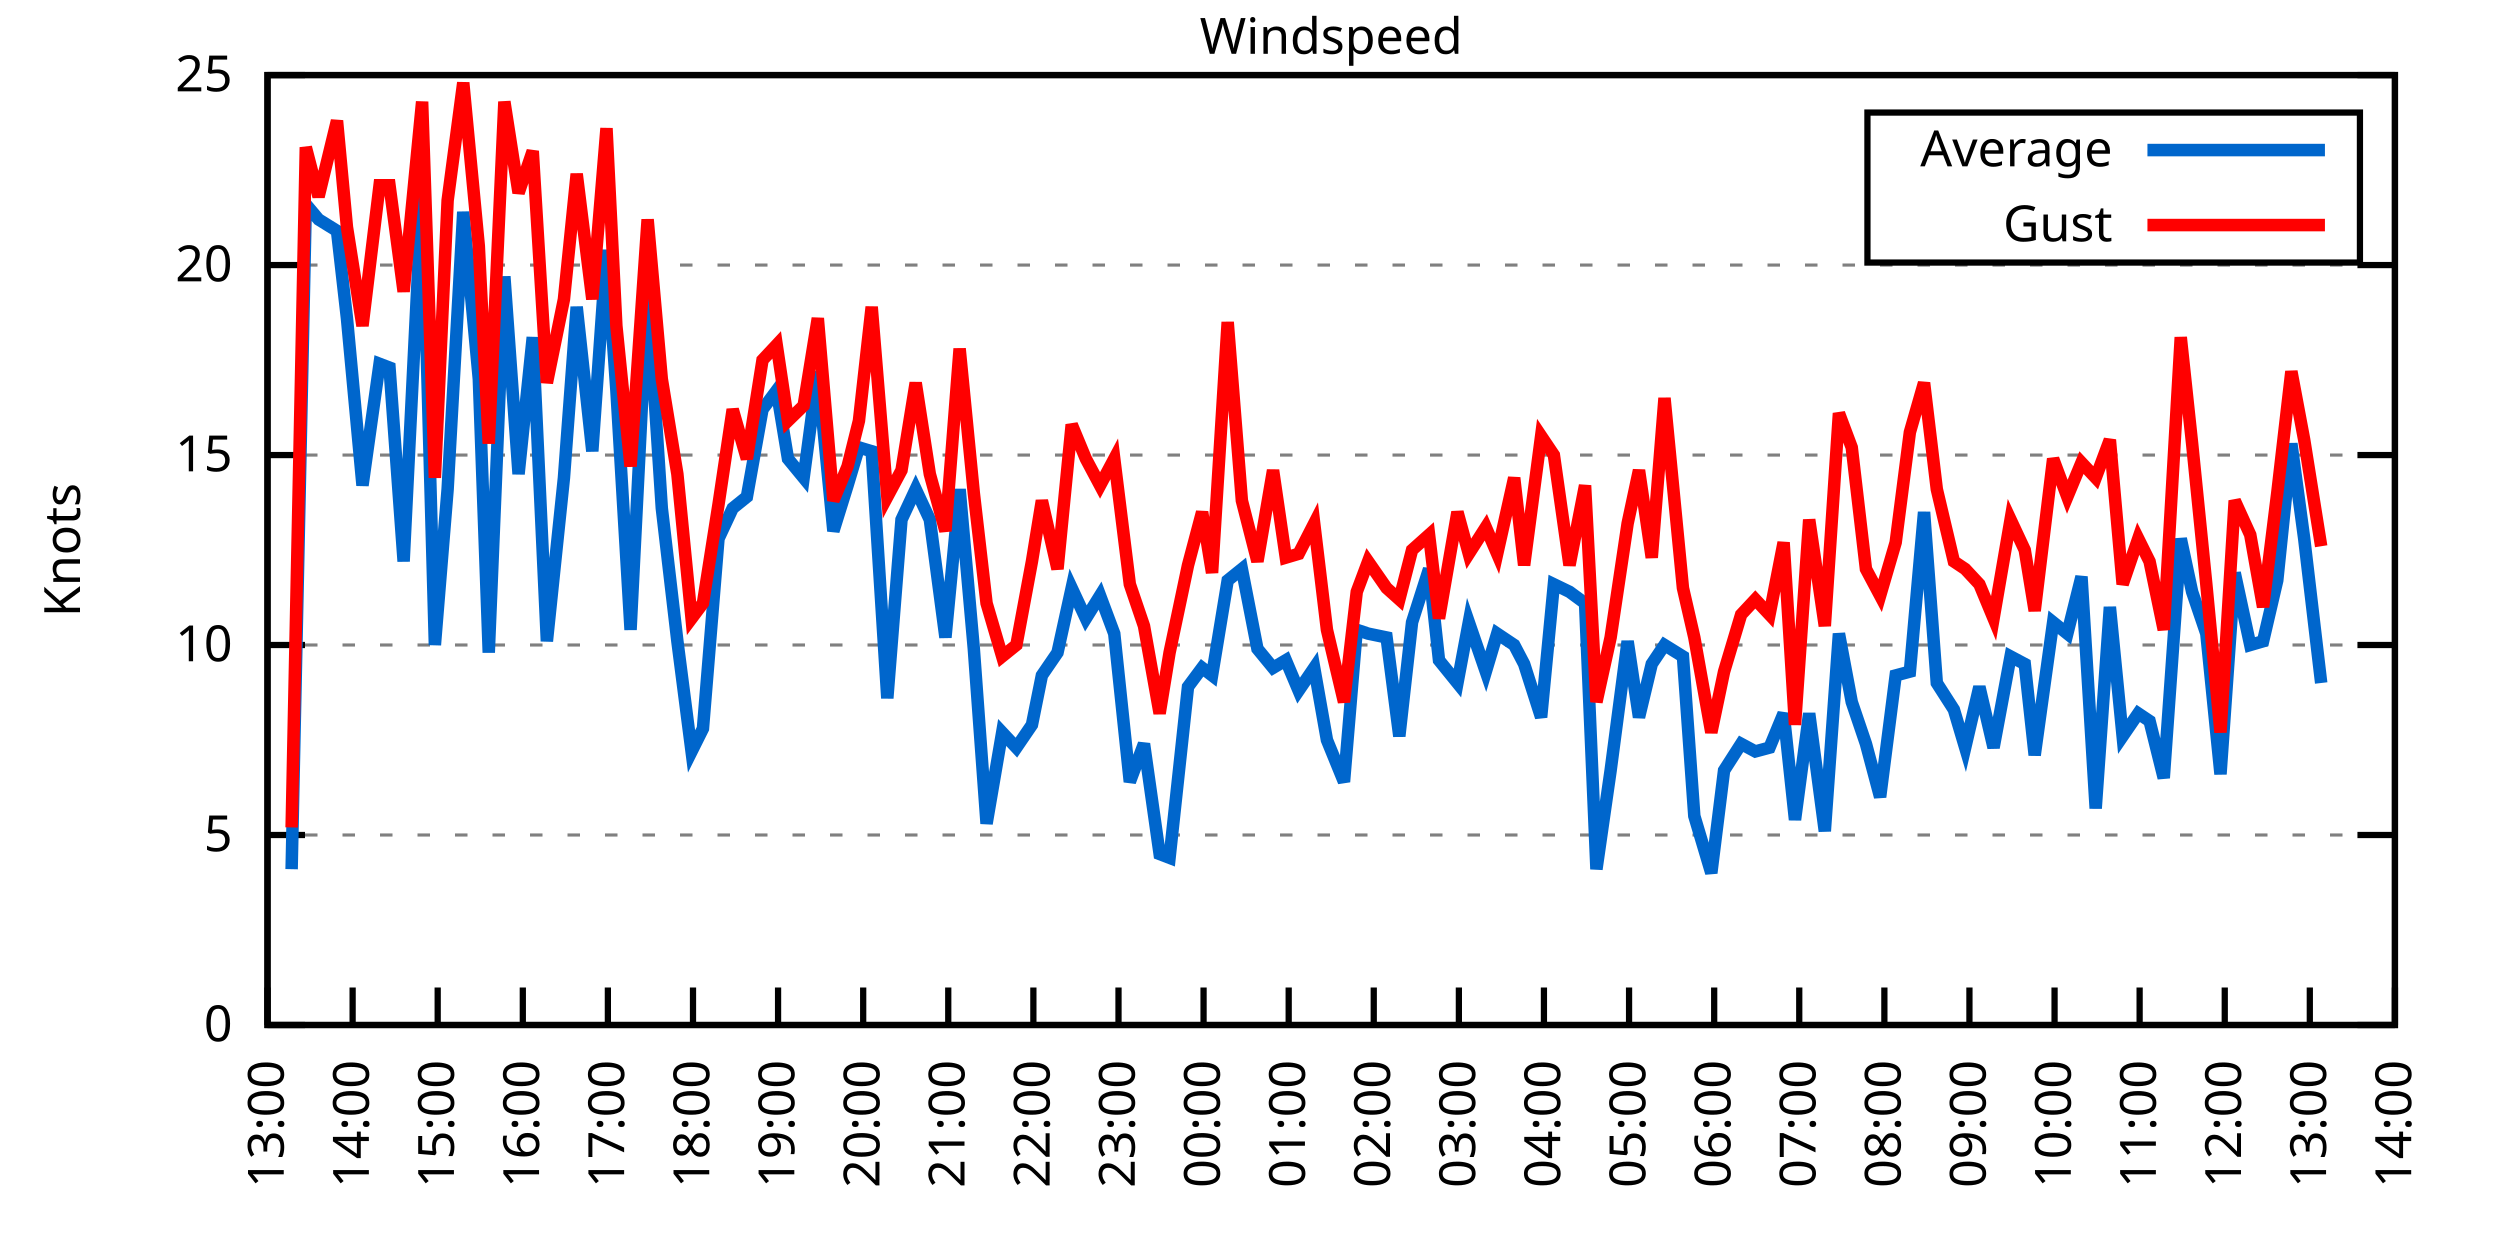
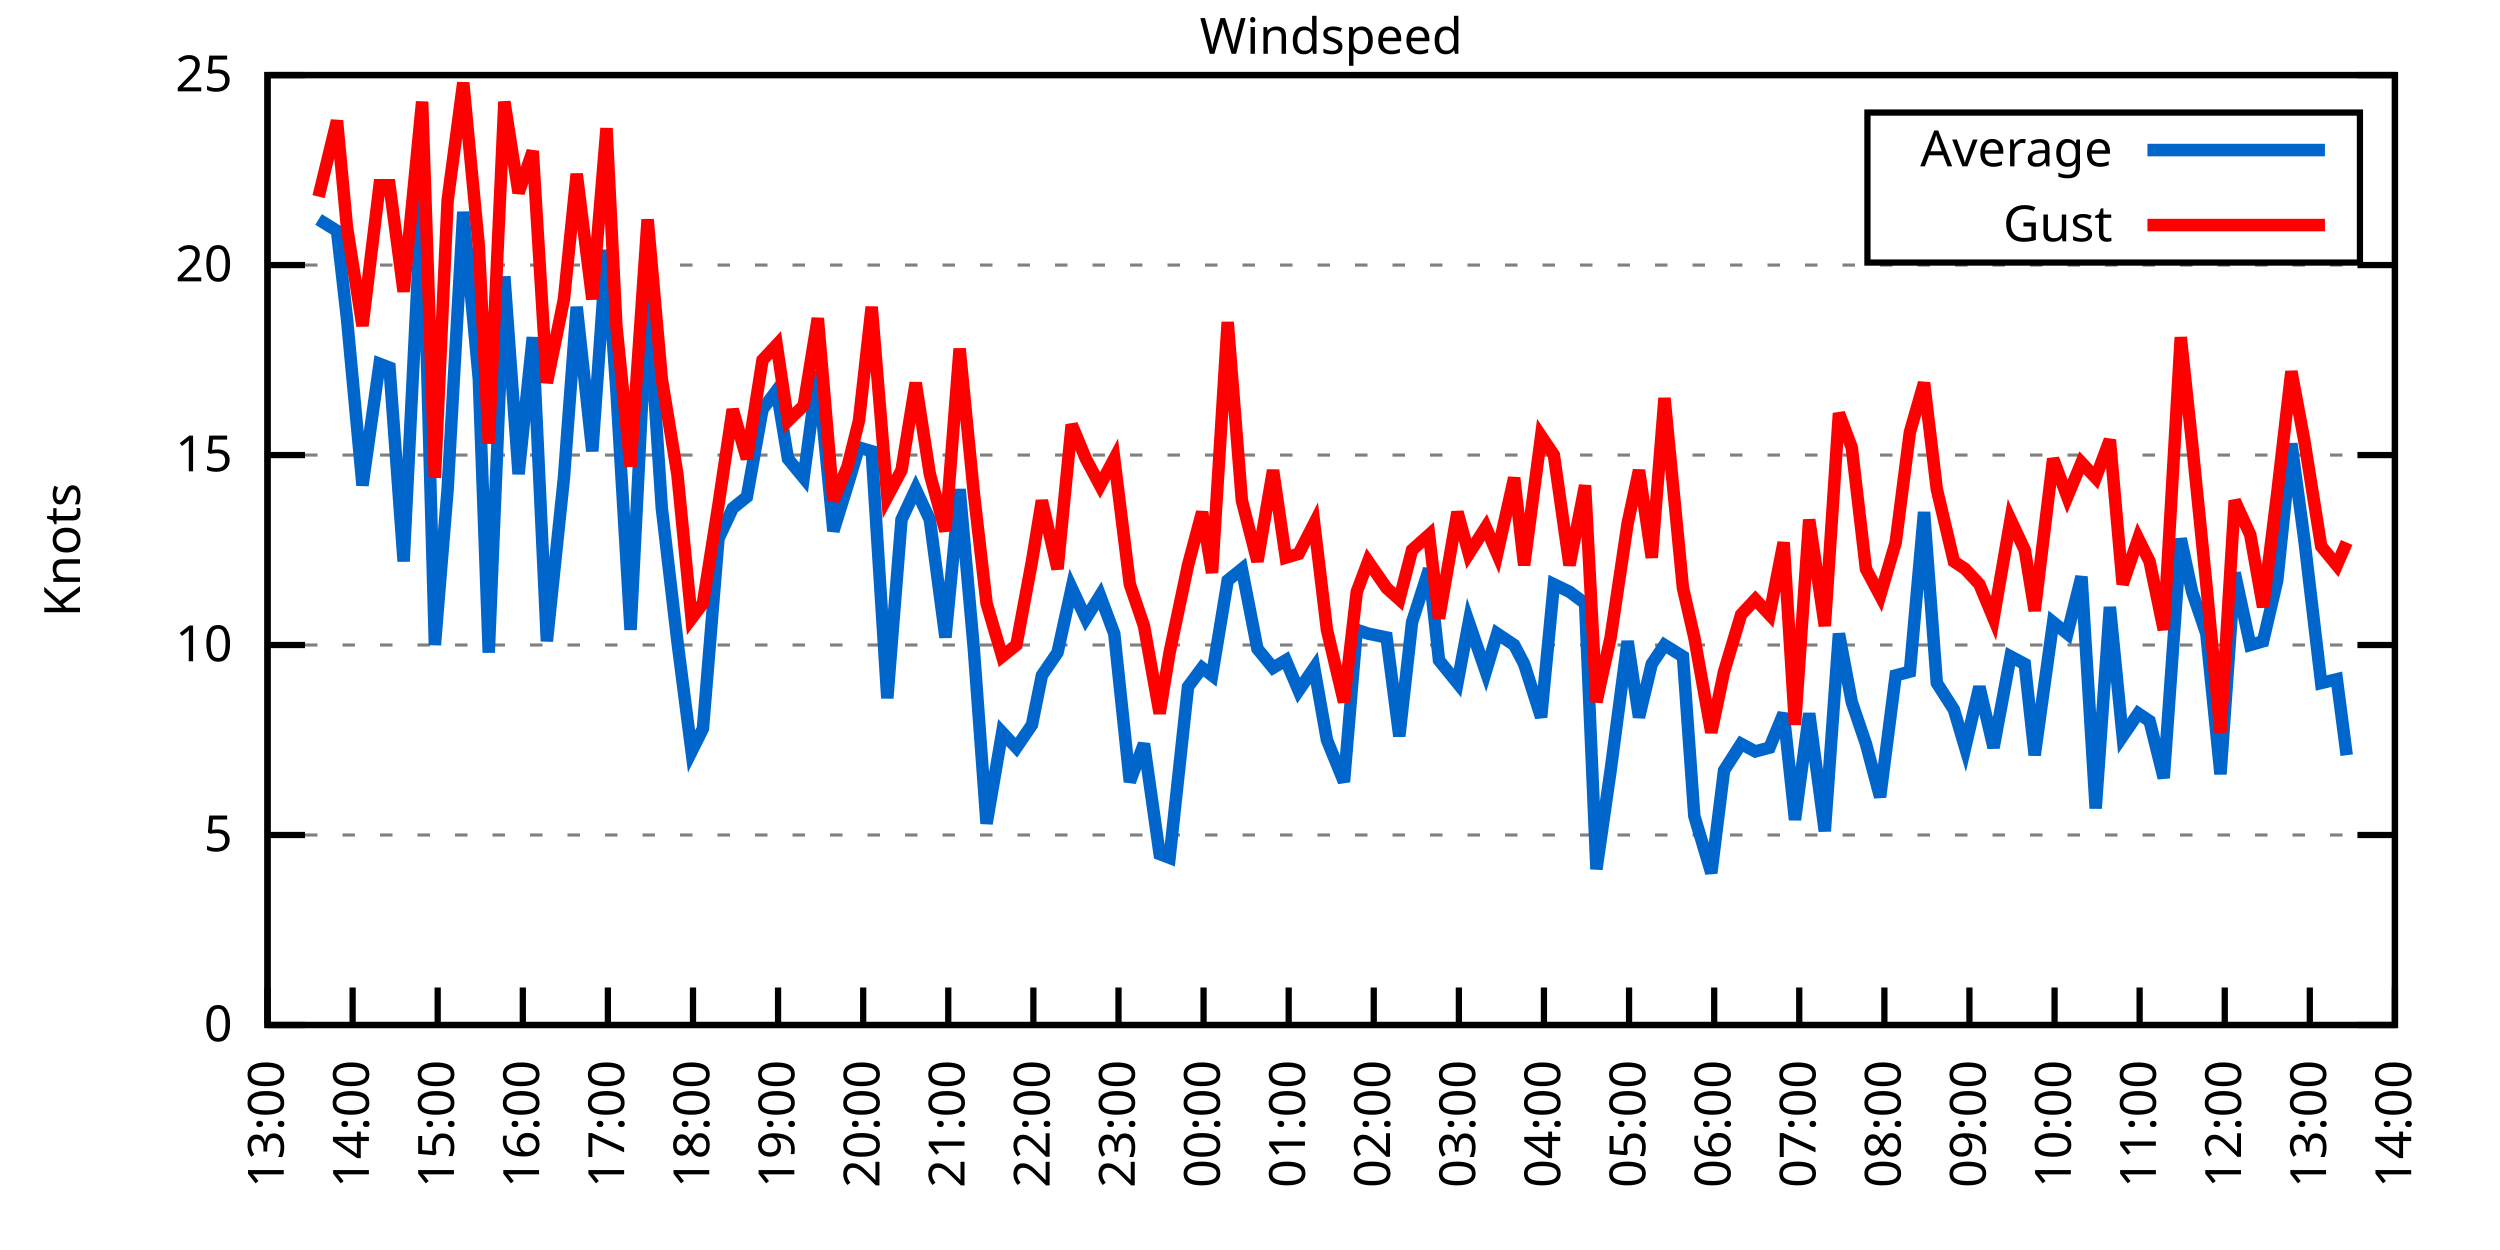
<svg xmlns="http://www.w3.org/2000/svg" xmlns:xlink="http://www.w3.org/1999/xlink" width="400" height="200" viewBox="0 0 400 200">
  <g id="gnuplot_canvas">
    <rect x="0" y="0" width="400" height="200" fill="none" />
    <defs>
      <circle id="gpDot" r="0.5" stroke-width="0.5" stroke="currentColor" />
      <path id="gpPt0" stroke-width="0.333" stroke="currentColor" d="M-1,0 h2 M0,-1 v2" />
      <path id="gpPt1" stroke-width="0.333" stroke="currentColor" d="M-1,-1 L1,1 M1,-1 L-1,1" />
      <path id="gpPt2" stroke-width="0.333" stroke="currentColor" d="M-1,0 L1,0 M0,-1 L0,1 M-1,-1 L1,1 M-1,1 L1,-1" />
      <rect id="gpPt3" stroke-width="0.333" stroke="currentColor" x="-1" y="-1" width="2" height="2" />
      <rect id="gpPt4" stroke-width="0.333" stroke="currentColor" fill="currentColor" x="-1" y="-1" width="2" height="2" />
      <circle id="gpPt5" stroke-width="0.333" stroke="currentColor" cx="0" cy="0" r="1" />
      <use xlink:href="#gpPt5" id="gpPt6" fill="currentColor" stroke="none" />
      <path id="gpPt7" stroke-width="0.333" stroke="currentColor" d="M0,-1.33 L-1.33,0.67 L1.33,0.67 z" />
      <use xlink:href="#gpPt7" id="gpPt8" fill="currentColor" stroke="none" />
      <use xlink:href="#gpPt7" id="gpPt9" stroke="currentColor" transform="rotate(180)" />
      <use xlink:href="#gpPt9" id="gpPt10" fill="currentColor" stroke="none" />
      <use xlink:href="#gpPt3" id="gpPt11" stroke="currentColor" transform="rotate(45)" />
      <use xlink:href="#gpPt11" id="gpPt12" fill="currentColor" stroke="none" />
      <path id="gpPt13" stroke-width="0.333" stroke="currentColor" d="M0,1.330 L1.265,0.411 L0.782,-1.067 L-0.782,-1.076 L-1.265,0.411 z" />
      <use xlink:href="#gpPt13" id="gpPt14" fill="currentColor" stroke="none" />
      <filter id="textbox" filterUnits="objectBoundingBox" x="0" y="0" height="1" width="1">
        <feFlood flood-color="white" flood-opacity="1" result="bgnd" />
        <feComposite in="SourceGraphic" in2="bgnd" operator="atop" />
      </filter>
      <filter id="greybox" filterUnits="objectBoundingBox" x="0" y="0" height="1" width="1">
        <feFlood flood-color="lightgrey" flood-opacity="1" result="grey" />
        <feComposite in="SourceGraphic" in2="grey" operator="atop" />
      </filter>
    </defs>
    <g fill="none" color="white" stroke="currentColor" stroke-width="1.00" stroke-linecap="butt" stroke-linejoin="miter">
</g>
    <g fill="none" color="black" stroke="currentColor" stroke-width="1.00" stroke-linecap="butt" stroke-linejoin="miter">
      <g stroke="none" shape-rendering="crispEdges">
        <polygon fill="rgb(255, 255, 255)" points="42.80,164.00 383.18,164.00 383.18,12.02 42.80,12.02 " />
      </g>
    </g>
    <g fill="none" color="black" stroke="currentColor" stroke-width="1.00" stroke-linecap="butt" stroke-linejoin="miter">
</g>
    <g fill="none" color="black" stroke="black" stroke-width="0.50" stroke-linecap="butt" stroke-linejoin="miter">
</g>
    <g fill="none" color="gray" stroke="currentColor" stroke-width="0.50" stroke-linecap="butt" stroke-linejoin="miter">
      <path stroke="gray" stroke-dasharray="2,4" class="gridline" d="M42.80,164.00 L383.19,164.00  " />
    </g>
    <g fill="none" color="gray" stroke="gray" stroke-width="1.00" stroke-linecap="butt" stroke-linejoin="miter">
</g>
    <g fill="none" color="black" stroke="currentColor" stroke-width="1.00" stroke-linecap="butt" stroke-linejoin="miter">
      <path stroke="black" d="M42.80,164.00 L48.80,164.00 M383.19,164.00 L377.19,164.00  " />
      <g transform="translate(37.20,166.60)" stroke="none" fill="black" font-family="Sans" font-size="8.00" text-anchor="end">
        <text>
          <tspan font-family="Sans"> 0</tspan>
        </text>
      </g>
    </g>
    <g fill="none" color="black" stroke="currentColor" stroke-width="1.00" stroke-linecap="butt" stroke-linejoin="miter">
</g>
    <g fill="none" color="black" stroke="black" stroke-width="0.50" stroke-linecap="butt" stroke-linejoin="miter">
</g>
    <g fill="none" color="gray" stroke="currentColor" stroke-width="0.50" stroke-linecap="butt" stroke-linejoin="miter">
      <path stroke="gray" stroke-dasharray="2,4" class="gridline" d="M42.80,133.60 L383.19,133.60  " />
    </g>
    <g fill="none" color="gray" stroke="gray" stroke-width="1.00" stroke-linecap="butt" stroke-linejoin="miter">
</g>
    <g fill="none" color="black" stroke="currentColor" stroke-width="1.00" stroke-linecap="butt" stroke-linejoin="miter">
      <path stroke="black" d="M42.80,133.60 L48.80,133.60 M383.19,133.60 L377.19,133.60  " />
      <g transform="translate(37.20,136.20)" stroke="none" fill="black" font-family="Sans" font-size="8.00" text-anchor="end">
        <text>
          <tspan font-family="Sans"> 5</tspan>
        </text>
      </g>
    </g>
    <g fill="none" color="black" stroke="currentColor" stroke-width="1.00" stroke-linecap="butt" stroke-linejoin="miter">
</g>
    <g fill="none" color="black" stroke="black" stroke-width="0.50" stroke-linecap="butt" stroke-linejoin="miter">
</g>
    <g fill="none" color="gray" stroke="currentColor" stroke-width="0.50" stroke-linecap="butt" stroke-linejoin="miter">
      <path stroke="gray" stroke-dasharray="2,4" class="gridline" d="M42.80,103.20 L383.19,103.20  " />
    </g>
    <g fill="none" color="gray" stroke="gray" stroke-width="1.00" stroke-linecap="butt" stroke-linejoin="miter">
</g>
    <g fill="none" color="black" stroke="currentColor" stroke-width="1.00" stroke-linecap="butt" stroke-linejoin="miter">
      <path stroke="black" d="M42.80,103.20 L48.80,103.20 M383.19,103.20 L377.19,103.20  " />
      <g transform="translate(37.20,105.80)" stroke="none" fill="black" font-family="Sans" font-size="8.00" text-anchor="end">
        <text>
          <tspan font-family="Sans"> 10</tspan>
        </text>
      </g>
    </g>
    <g fill="none" color="black" stroke="currentColor" stroke-width="1.00" stroke-linecap="butt" stroke-linejoin="miter">
</g>
    <g fill="none" color="black" stroke="black" stroke-width="0.50" stroke-linecap="butt" stroke-linejoin="miter">
</g>
    <g fill="none" color="gray" stroke="currentColor" stroke-width="0.50" stroke-linecap="butt" stroke-linejoin="miter">
      <path stroke="gray" stroke-dasharray="2,4" class="gridline" d="M42.80,72.81 L383.19,72.81  " />
    </g>
    <g fill="none" color="gray" stroke="gray" stroke-width="1.00" stroke-linecap="butt" stroke-linejoin="miter">
</g>
    <g fill="none" color="black" stroke="currentColor" stroke-width="1.00" stroke-linecap="butt" stroke-linejoin="miter">
      <path stroke="black" d="M42.80,72.81 L48.80,72.81 M383.19,72.81 L377.19,72.81  " />
      <g transform="translate(37.20,75.41)" stroke="none" fill="black" font-family="Sans" font-size="8.00" text-anchor="end">
        <text>
          <tspan font-family="Sans"> 15</tspan>
        </text>
      </g>
    </g>
    <g fill="none" color="black" stroke="currentColor" stroke-width="1.00" stroke-linecap="butt" stroke-linejoin="miter">
</g>
    <g fill="none" color="black" stroke="black" stroke-width="0.50" stroke-linecap="butt" stroke-linejoin="miter">
</g>
    <g fill="none" color="gray" stroke="currentColor" stroke-width="0.50" stroke-linecap="butt" stroke-linejoin="miter">
      <path stroke="gray" stroke-dasharray="2,4" class="gridline" d="M42.80,42.41 L383.19,42.41  " />
    </g>
    <g fill="none" color="gray" stroke="gray" stroke-width="1.00" stroke-linecap="butt" stroke-linejoin="miter">
</g>
    <g fill="none" color="black" stroke="currentColor" stroke-width="1.00" stroke-linecap="butt" stroke-linejoin="miter">
      <path stroke="black" d="M42.80,42.41 L48.80,42.41 M383.19,42.41 L377.19,42.41  " />
      <g transform="translate(37.20,45.01)" stroke="none" fill="black" font-family="Sans" font-size="8.00" text-anchor="end">
        <text>
          <tspan font-family="Sans"> 20</tspan>
        </text>
      </g>
    </g>
    <g fill="none" color="black" stroke="currentColor" stroke-width="1.00" stroke-linecap="butt" stroke-linejoin="miter">
</g>
    <g fill="none" color="black" stroke="black" stroke-width="0.50" stroke-linecap="butt" stroke-linejoin="miter">
</g>
    <g fill="none" color="gray" stroke="currentColor" stroke-width="0.50" stroke-linecap="butt" stroke-linejoin="miter">
      <path stroke="gray" stroke-dasharray="2,4" class="gridline" d="M42.80,12.01 L383.19,12.01  " />
    </g>
    <g fill="none" color="gray" stroke="gray" stroke-width="1.00" stroke-linecap="butt" stroke-linejoin="miter">
</g>
    <g fill="none" color="black" stroke="currentColor" stroke-width="1.00" stroke-linecap="butt" stroke-linejoin="miter">
      <path stroke="black" d="M42.80,12.01 L48.80,12.01 M383.19,12.01 L377.19,12.01  " />
      <g transform="translate(37.20,14.61)" stroke="none" fill="black" font-family="Sans" font-size="8.00" text-anchor="end">
        <text>
          <tspan font-family="Sans"> 25</tspan>
        </text>
      </g>
    </g>
    <g fill="none" color="black" stroke="currentColor" stroke-width="1.00" stroke-linecap="butt" stroke-linejoin="miter">
      <path stroke="black" d="M42.80,164.00 L42.80,158.00  " />
      <g transform="translate(45.40,169.60) rotate(270.00)" stroke="none" fill="black" font-family="Sans" font-size="8.00" text-anchor="end">
        <text>
          <tspan font-family="Sans">13:00</tspan>
        </text>
      </g>
    </g>
    <g fill="none" color="black" stroke="currentColor" stroke-width="1.00" stroke-linecap="butt" stroke-linejoin="miter">
      <path stroke="black" d="M56.42,164.00 L56.42,158.00  " />
      <g transform="translate(59.02,169.60) rotate(270.00)" stroke="none" fill="black" font-family="Sans" font-size="8.00" text-anchor="end">
        <text>
          <tspan font-family="Sans">14:00</tspan>
        </text>
      </g>
    </g>
    <g fill="none" color="black" stroke="currentColor" stroke-width="1.00" stroke-linecap="butt" stroke-linejoin="miter">
      <path stroke="black" d="M70.03,164.00 L70.03,158.00  " />
      <g transform="translate(72.63,169.60) rotate(270.00)" stroke="none" fill="black" font-family="Sans" font-size="8.00" text-anchor="end">
        <text>
          <tspan font-family="Sans">15:00</tspan>
        </text>
      </g>
    </g>
    <g fill="none" color="black" stroke="currentColor" stroke-width="1.00" stroke-linecap="butt" stroke-linejoin="miter">
      <path stroke="black" d="M83.65,164.00 L83.65,158.00  " />
      <g transform="translate(86.25,169.60) rotate(270.00)" stroke="none" fill="black" font-family="Sans" font-size="8.00" text-anchor="end">
        <text>
          <tspan font-family="Sans">16:00</tspan>
        </text>
      </g>
    </g>
    <g fill="none" color="black" stroke="currentColor" stroke-width="1.00" stroke-linecap="butt" stroke-linejoin="miter">
      <path stroke="black" d="M97.26,164.00 L97.26,158.00  " />
      <g transform="translate(99.86,169.60) rotate(270.00)" stroke="none" fill="black" font-family="Sans" font-size="8.00" text-anchor="end">
        <text>
          <tspan font-family="Sans">17:00</tspan>
        </text>
      </g>
    </g>
    <g fill="none" color="black" stroke="currentColor" stroke-width="1.00" stroke-linecap="butt" stroke-linejoin="miter">
      <path stroke="black" d="M110.88,164.00 L110.88,158.00  " />
      <g transform="translate(113.48,169.60) rotate(270.00)" stroke="none" fill="black" font-family="Sans" font-size="8.00" text-anchor="end">
        <text>
          <tspan font-family="Sans">18:00</tspan>
        </text>
      </g>
    </g>
    <g fill="none" color="black" stroke="currentColor" stroke-width="1.00" stroke-linecap="butt" stroke-linejoin="miter">
      <path stroke="black" d="M124.49,164.00 L124.49,158.00  " />
      <g transform="translate(127.09,169.60) rotate(270.00)" stroke="none" fill="black" font-family="Sans" font-size="8.00" text-anchor="end">
        <text>
          <tspan font-family="Sans">19:00</tspan>
        </text>
      </g>
    </g>
    <g fill="none" color="black" stroke="currentColor" stroke-width="1.00" stroke-linecap="butt" stroke-linejoin="miter">
      <path stroke="black" d="M138.11,164.00 L138.11,158.00  " />
      <g transform="translate(140.71,169.60) rotate(270.00)" stroke="none" fill="black" font-family="Sans" font-size="8.00" text-anchor="end">
        <text>
          <tspan font-family="Sans">20:00</tspan>
        </text>
      </g>
    </g>
    <g fill="none" color="black" stroke="currentColor" stroke-width="1.00" stroke-linecap="butt" stroke-linejoin="miter">
      <path stroke="black" d="M151.72,164.00 L151.72,158.00  " />
      <g transform="translate(154.32,169.60) rotate(270.00)" stroke="none" fill="black" font-family="Sans" font-size="8.00" text-anchor="end">
        <text>
          <tspan font-family="Sans">21:00</tspan>
        </text>
      </g>
    </g>
    <g fill="none" color="black" stroke="currentColor" stroke-width="1.00" stroke-linecap="butt" stroke-linejoin="miter">
      <path stroke="black" d="M165.34,164.00 L165.34,158.00  " />
      <g transform="translate(167.94,169.60) rotate(270.00)" stroke="none" fill="black" font-family="Sans" font-size="8.00" text-anchor="end">
        <text>
          <tspan font-family="Sans">22:00</tspan>
        </text>
      </g>
    </g>
    <g fill="none" color="black" stroke="currentColor" stroke-width="1.00" stroke-linecap="butt" stroke-linejoin="miter">
      <path stroke="black" d="M178.96,164.00 L178.96,158.00  " />
      <g transform="translate(181.56,169.60) rotate(270.00)" stroke="none" fill="black" font-family="Sans" font-size="8.00" text-anchor="end">
        <text>
          <tspan font-family="Sans">23:00</tspan>
        </text>
      </g>
    </g>
    <g fill="none" color="black" stroke="currentColor" stroke-width="1.00" stroke-linecap="butt" stroke-linejoin="miter">
      <path stroke="black" d="M192.57,164.00 L192.57,158.00  " />
      <g transform="translate(195.17,169.60) rotate(270.00)" stroke="none" fill="black" font-family="Sans" font-size="8.00" text-anchor="end">
        <text>
          <tspan font-family="Sans">00:00</tspan>
        </text>
      </g>
    </g>
    <g fill="none" color="black" stroke="currentColor" stroke-width="1.00" stroke-linecap="butt" stroke-linejoin="miter">
      <path stroke="black" d="M206.19,164.00 L206.19,158.00  " />
      <g transform="translate(208.79,169.60) rotate(270.00)" stroke="none" fill="black" font-family="Sans" font-size="8.00" text-anchor="end">
        <text>
          <tspan font-family="Sans">01:00</tspan>
        </text>
      </g>
    </g>
    <g fill="none" color="black" stroke="currentColor" stroke-width="1.00" stroke-linecap="butt" stroke-linejoin="miter">
      <path stroke="black" d="M219.80,164.00 L219.80,158.00  " />
      <g transform="translate(222.40,169.60) rotate(270.00)" stroke="none" fill="black" font-family="Sans" font-size="8.00" text-anchor="end">
        <text>
          <tspan font-family="Sans">02:00</tspan>
        </text>
      </g>
    </g>
    <g fill="none" color="black" stroke="currentColor" stroke-width="1.00" stroke-linecap="butt" stroke-linejoin="miter">
      <path stroke="black" d="M233.42,164.00 L233.42,158.00  " />
      <g transform="translate(236.02,169.60) rotate(270.00)" stroke="none" fill="black" font-family="Sans" font-size="8.00" text-anchor="end">
        <text>
          <tspan font-family="Sans">03:00</tspan>
        </text>
      </g>
    </g>
    <g fill="none" color="black" stroke="currentColor" stroke-width="1.00" stroke-linecap="butt" stroke-linejoin="miter">
      <path stroke="black" d="M247.03,164.00 L247.03,158.00  " />
      <g transform="translate(249.63,169.60) rotate(270.00)" stroke="none" fill="black" font-family="Sans" font-size="8.00" text-anchor="end">
        <text>
          <tspan font-family="Sans">04:00</tspan>
        </text>
      </g>
    </g>
    <g fill="none" color="black" stroke="currentColor" stroke-width="1.00" stroke-linecap="butt" stroke-linejoin="miter">
      <path stroke="black" d="M260.65,164.00 L260.65,158.00  " />
      <g transform="translate(263.25,169.60) rotate(270.00)" stroke="none" fill="black" font-family="Sans" font-size="8.00" text-anchor="end">
        <text>
          <tspan font-family="Sans">05:00</tspan>
        </text>
      </g>
    </g>
    <g fill="none" color="black" stroke="currentColor" stroke-width="1.00" stroke-linecap="butt" stroke-linejoin="miter">
      <path stroke="black" d="M274.27,164.00 L274.27,158.00  " />
      <g transform="translate(276.87,169.60) rotate(270.00)" stroke="none" fill="black" font-family="Sans" font-size="8.00" text-anchor="end">
        <text>
          <tspan font-family="Sans">06:00</tspan>
        </text>
      </g>
    </g>
    <g fill="none" color="black" stroke="currentColor" stroke-width="1.00" stroke-linecap="butt" stroke-linejoin="miter">
      <path stroke="black" d="M287.88,164.00 L287.88,158.00  " />
      <g transform="translate(290.48,169.60) rotate(270.00)" stroke="none" fill="black" font-family="Sans" font-size="8.00" text-anchor="end">
        <text>
          <tspan font-family="Sans">07:00</tspan>
        </text>
      </g>
    </g>
    <g fill="none" color="black" stroke="currentColor" stroke-width="1.00" stroke-linecap="butt" stroke-linejoin="miter">
      <path stroke="black" d="M301.50,164.00 L301.50,158.00  " />
      <g transform="translate(304.10,169.60) rotate(270.00)" stroke="none" fill="black" font-family="Sans" font-size="8.00" text-anchor="end">
        <text>
          <tspan font-family="Sans">08:00</tspan>
        </text>
      </g>
    </g>
    <g fill="none" color="black" stroke="currentColor" stroke-width="1.00" stroke-linecap="butt" stroke-linejoin="miter">
      <path stroke="black" d="M315.11,164.00 L315.11,158.00  " />
      <g transform="translate(317.71,169.60) rotate(270.00)" stroke="none" fill="black" font-family="Sans" font-size="8.00" text-anchor="end">
        <text>
          <tspan font-family="Sans">09:00</tspan>
        </text>
      </g>
    </g>
    <g fill="none" color="black" stroke="currentColor" stroke-width="1.00" stroke-linecap="butt" stroke-linejoin="miter">
      <path stroke="black" d="M328.73,164.00 L328.73,158.00  " />
      <g transform="translate(331.33,169.60) rotate(270.00)" stroke="none" fill="black" font-family="Sans" font-size="8.00" text-anchor="end">
        <text>
          <tspan font-family="Sans">10:00</tspan>
        </text>
      </g>
    </g>
    <g fill="none" color="black" stroke="currentColor" stroke-width="1.00" stroke-linecap="butt" stroke-linejoin="miter">
      <path stroke="black" d="M342.34,164.00 L342.34,158.00  " />
      <g transform="translate(344.94,169.60) rotate(270.00)" stroke="none" fill="black" font-family="Sans" font-size="8.00" text-anchor="end">
        <text>
          <tspan font-family="Sans">11:00</tspan>
        </text>
      </g>
    </g>
    <g fill="none" color="black" stroke="currentColor" stroke-width="1.00" stroke-linecap="butt" stroke-linejoin="miter">
      <path stroke="black" d="M355.96,164.00 L355.96,158.00  " />
      <g transform="translate(358.56,169.60) rotate(270.00)" stroke="none" fill="black" font-family="Sans" font-size="8.00" text-anchor="end">
        <text>
          <tspan font-family="Sans">12:00</tspan>
        </text>
      </g>
    </g>
    <g fill="none" color="black" stroke="currentColor" stroke-width="1.00" stroke-linecap="butt" stroke-linejoin="miter">
      <path stroke="black" d="M369.57,164.00 L369.57,158.00  " />
      <g transform="translate(372.17,169.60) rotate(270.00)" stroke="none" fill="black" font-family="Sans" font-size="8.00" text-anchor="end">
        <text>
          <tspan font-family="Sans">13:00</tspan>
        </text>
      </g>
    </g>
    <g fill="none" color="black" stroke="currentColor" stroke-width="1.00" stroke-linecap="butt" stroke-linejoin="miter">
      <path stroke="black" d="M383.19,164.00 L383.19,158.00  " />
      <g transform="translate(385.79,169.60) rotate(270.00)" stroke="none" fill="black" font-family="Sans" font-size="8.00" text-anchor="end">
        <text>
          <tspan font-family="Sans">14:00</tspan>
        </text>
      </g>
    </g>
    <g fill="none" color="black" stroke="currentColor" stroke-width="1.00" stroke-linecap="butt" stroke-linejoin="miter">
</g>
    <g fill="none" color="black" stroke="currentColor" stroke-width="1.00" stroke-linecap="butt" stroke-linejoin="miter">
      <path stroke="black" d="M42.80,12.01 L42.80,164.00 L383.19,164.00 L383.19,12.01 L42.80,12.01 Z  " />
    </g>
    <g fill="none" color="black" stroke="currentColor" stroke-width="1.00" stroke-linecap="butt" stroke-linejoin="miter">
</g>
    <g fill="none" color="black" stroke="currentColor" stroke-width="1.00" stroke-linecap="butt" stroke-linejoin="miter">
      <path stroke="black" d="M298.79,42.01 L298.79,18.01 L377.59,18.01 L377.59,42.01 L298.79,42.01 Z  " />
    </g>
    <g id="Windspeed_plot_1">
      <g fill="none" color="white" stroke="black" stroke-width="2.00" stroke-linecap="butt" stroke-linejoin="miter">
</g>
      <g fill="none" color="black" stroke="currentColor" stroke-width="2.00" stroke-linecap="butt" stroke-linejoin="miter">
        <g transform="translate(337.99,26.61)" stroke="none" fill="black" font-family="Sans" font-size="8.00" text-anchor="end">
          <text>
            <tspan font-family="Sans">Average</tspan>
          </text>
        </g>
      </g>
      <g fill="none" color="black" stroke="currentColor" stroke-width="2.00" stroke-linecap="butt" stroke-linejoin="miter">
-         <path stroke="rgb(  0, 102, 204)" d="M343.59,24.01 L371.99,24.01 M46.66,139.07 L48.93,32.68 L50.97,35.11 L53.92,36.94 L55.51,50.92 L58.00,77.67   L60.73,58.21 L62.32,58.82 L64.58,89.83 L67.54,30.25 L69.58,103.20 L71.62,78.28 L74.12,33.90 L76.61,60.65   L78.20,104.42 L80.70,44.23 L82.97,75.85 L85.24,53.96 L87.50,102.60 L90.23,76.45 L92.27,49.10 L94.77,72.20   L97.04,39.98 L98.62,62.47 L100.89,100.77 L103.62,46.66 L105.89,81.32 L108.38,102.60 L110.65,120.23 L112.47,116.58   L114.96,86.18 L117.23,81.32 L119.50,79.49 L122.00,65.51 L124.27,62.47 L126.08,73.41 L128.58,76.45 L130.85,59.43   L133.34,84.97 L135.61,77.67 L137.43,71.59 L139.47,72.20 L141.97,111.72 L144.24,83.14 L146.51,78.28 L148.77,83.14   L151.27,101.99 L153.54,78.28 L155.81,103.81 L157.85,131.78 L160.35,117.19 L162.62,119.62 L165.11,115.97 L166.70,108.07   L169.20,104.42 L171.47,94.08 L173.74,98.95 L176.01,95.30 L178.28,101.38 L180.77,125.09 L183.04,119.01 L185.54,136.64   L187.13,137.25 L190.08,109.89 L192.34,106.85 L193.93,108.07 L196.43,92.87 L198.70,91.04 L201.19,103.81 L203.69,106.85   L205.73,105.64 L207.78,110.50 L210.27,106.85 L212.31,118.40 L215.04,125.09 L217.08,100.77 L218.90,101.38 L221.85,101.99   L223.89,117.80 L225.93,99.56 L228.65,91.04 L230.24,105.64 L233.19,109.28 L235.01,99.56 L237.73,107.46 L239.55,101.38   L242.27,103.20 L243.86,106.24 L246.58,114.76 L248.62,93.48 L251.12,94.69 L253.61,96.52 L255.43,139.07 L257.70,123.27   L260.42,102.60 L262.24,114.76 L264.28,106.24 L266.32,103.20 L269.27,105.03 L271.09,130.56 L273.81,139.68 L275.85,123.27   L278.58,119.01 L280.85,120.23 L283.12,119.62 L285.38,114.15 L287.20,131.17 L289.47,114.15 L291.97,132.99 L294.23,101.38   L296.28,112.32 L298.55,119.01 L300.82,127.52 L303.31,108.07 L305.58,107.46 L307.85,81.93 L309.89,109.28 L312.62,113.54   L314.43,119.62 L316.70,109.89 L318.97,119.62 L321.69,105.03 L323.96,106.24 L325.55,120.83 L328.50,99.56 L330.77,101.38   L333.04,92.26 L335.31,129.35 L337.58,97.12 L339.62,117.80 L342.12,114.15 L343.93,115.36 L346.20,124.48 L348.92,86.18   L350.74,94.69 L353.01,101.38 L355.28,123.87 L357.55,91.65 L360.04,103.20 L362.09,102.60 L364.36,92.87 L366.62,70.98   L368.67,86.18 L371.39,109.28  " />
+         <path stroke="rgb(  0, 102, 204)" d="M343.59,24.01 L371.99,24.01 M50.97,35.11 L53.92,36.94 L55.51,50.92 L58.00,77.67 L60.73,58.21 L62.32,58.82   L64.58,89.83 L67.54,30.25 L69.58,103.20 L71.62,78.28 L74.12,33.90 L76.61,60.65 L78.20,104.42 L80.70,44.23   L82.97,75.85 L85.24,53.96 L87.50,102.60 L90.23,76.45 L92.27,49.10 L94.77,72.20 L97.04,39.98 L98.62,62.47   L100.89,100.77 L103.62,46.66 L105.89,81.32 L108.38,102.60 L110.65,120.23 L112.47,116.58 L114.96,86.18 L117.23,81.32   L119.50,79.49 L122.00,65.51 L124.27,62.47 L126.08,73.41 L128.58,76.45 L130.85,59.43 L133.34,84.97 L135.61,77.67   L137.43,71.59 L139.47,72.20 L141.97,111.72 L144.24,83.14 L146.51,78.28 L148.77,83.14 L151.27,101.99 L153.54,78.28   L155.81,103.81 L157.85,131.78 L160.35,117.19 L162.62,119.62 L165.11,115.97 L166.70,108.07 L169.20,104.42 L171.47,94.08   L173.74,98.95 L176.01,95.30 L178.28,101.38 L180.77,125.09 L183.04,119.01 L185.54,136.64 L187.13,137.25 L190.08,109.89   L192.34,106.85 L193.93,108.07 L196.43,92.87 L198.70,91.04 L201.19,103.81 L203.69,106.85 L205.73,105.64 L207.78,110.50   L210.27,106.85 L212.31,118.40 L215.04,125.09 L217.08,100.77 L218.90,101.38 L221.85,101.99 L223.89,117.80 L225.93,99.56   L228.65,91.04 L230.24,105.64 L233.19,109.28 L235.01,99.56 L237.73,107.46 L239.55,101.38 L242.27,103.20 L243.86,106.24   L246.58,114.76 L248.62,93.48 L251.12,94.69 L253.61,96.52 L255.43,139.07 L257.70,123.27 L260.42,102.60 L262.24,114.76   L264.28,106.24 L266.32,103.20 L269.27,105.03 L271.09,130.56 L273.81,139.68 L275.85,123.27 L278.58,119.01 L280.85,120.23   L283.12,119.62 L285.38,114.15 L287.20,131.17 L289.47,114.15 L291.97,132.99 L294.23,101.38 L296.28,112.32 L298.55,119.01   L300.82,127.52 L303.31,108.07 L305.58,107.46 L307.85,81.93 L309.89,109.28 L312.62,113.54 L314.43,119.62 L316.70,109.89   L318.97,119.62 L321.69,105.03 L323.96,106.24 L325.55,120.83 L328.50,99.56 L330.77,101.38 L333.04,92.26 L335.31,129.35   L337.58,97.12 L339.62,117.80 L342.12,114.15 L343.93,115.36 L346.20,124.48 L348.92,86.18 L350.74,94.69 L353.01,101.38   L355.28,123.87 L357.55,91.65 L360.04,103.20 L362.09,102.60 L364.36,92.87 L366.62,70.98 L368.67,86.18 L371.39,109.28   L373.89,108.68 L375.47,120.83  " />
      </g>
    </g>
    <g id="Windspeed_plot_2">
      <g fill="none" color="black" stroke="currentColor" stroke-width="2.00" stroke-linecap="butt" stroke-linejoin="miter">
        <g transform="translate(337.99,38.61)" stroke="none" fill="black" font-family="Sans" font-size="8.00" text-anchor="end">
          <text>
            <tspan font-family="Sans">Gust</tspan>
          </text>
        </g>
      </g>
      <g fill="none" color="black" stroke="currentColor" stroke-width="2.00" stroke-linecap="butt" stroke-linejoin="miter">
-         <path stroke="rgb(255,   0,   0)" d="M343.59,36.01 L371.99,36.01 M46.66,132.39 L48.93,23.56 L50.97,31.46 L53.92,19.31 L55.51,36.33 L58.00,52.14   L60.73,29.64 L62.32,29.64 L64.58,46.66 L67.54,16.27 L69.58,76.45 L71.62,32.07 L74.12,13.23 L76.61,39.37   L78.20,70.98 L80.70,16.27 L82.97,30.86 L85.24,24.17 L87.50,61.25 L90.23,47.88 L92.27,27.82 L94.77,47.88   L97.04,20.52 L98.62,52.14 L100.89,74.63 L103.62,35.11 L105.89,60.65 L108.38,75.85 L110.65,98.95 L112.47,96.52   L114.96,80.71 L117.23,65.51 L119.50,73.41 L122.00,57.61 L124.27,55.18 L126.08,67.33 L128.58,64.90 L130.85,50.92   L133.34,80.10 L135.61,74.63 L137.43,67.33 L139.47,49.10 L141.97,79.49 L144.24,75.24 L146.51,61.25 L148.77,75.85   L151.27,84.97 L153.54,55.78 L155.81,78.89 L157.85,96.52 L160.35,105.03 L162.62,103.20 L165.11,89.83 L166.70,80.10   L169.20,91.04 L171.47,67.94 L173.74,73.41 L176.01,77.67 L178.28,73.41 L180.77,93.48 L183.04,100.16 L185.54,114.15   L187.13,104.42 L190.08,90.44 L192.34,81.93 L193.93,91.65 L196.43,51.53 L198.70,80.10 L201.19,89.83 L203.69,75.24   L205.73,89.22 L207.78,88.61 L210.27,83.75 L212.31,100.77 L215.04,112.32 L217.08,94.69 L218.90,89.83 L221.85,94.08   L223.89,95.91 L225.93,88.00 L228.65,85.57 L230.24,98.95 L233.19,81.93 L235.01,88.61 L237.73,84.36 L239.55,88.61   L242.27,76.45 L243.86,90.44 L246.58,69.77 L248.62,72.81 L251.12,90.44 L253.61,77.67 L255.43,112.32 L257.70,101.99   L260.42,83.75 L262.24,75.24 L264.28,89.22 L266.32,63.69 L269.27,94.08 L271.09,101.99 L273.81,117.19 L275.85,107.46   L278.58,98.34 L280.85,95.91 L283.12,98.34 L285.38,86.79 L287.20,115.97 L289.47,83.14 L291.97,100.16 L294.23,66.12   L296.28,71.59 L298.55,91.04 L300.82,95.30 L303.31,86.79 L305.58,69.16 L307.85,61.25 L309.89,78.28 L312.62,89.83   L314.43,91.04 L316.70,93.48 L318.97,98.95 L321.69,83.14 L323.96,88.00 L325.55,97.73 L328.50,73.41 L330.77,79.49   L333.04,74.02 L335.31,76.45 L337.58,70.37 L339.62,93.48 L342.12,86.18 L343.93,89.83 L346.20,100.77 L348.92,53.96   L350.74,70.98 L353.01,93.48 L355.28,117.19 L357.55,80.10 L360.04,85.57 L362.09,97.12 L364.36,78.89 L366.62,59.43   L368.67,70.37 L371.39,87.40  " />
+         <path stroke="rgb(255,   0,   0)" d="M343.59,36.01 L371.99,36.01 M50.97,31.46 L53.92,19.31 L55.51,36.33 L58.00,52.14 L60.73,29.64 L62.32,29.64   L64.58,46.66 L67.54,16.27 L69.58,76.45 L71.62,32.07 L74.12,13.23 L76.61,39.37 L78.20,70.98 L80.70,16.27   L82.97,30.86 L85.24,24.17 L87.50,61.25 L90.23,47.88 L92.27,27.82 L94.77,47.88 L97.04,20.52 L98.62,52.14   L100.89,74.63 L103.62,35.11 L105.89,60.65 L108.38,75.85 L110.65,98.95 L112.47,96.52 L114.96,80.71 L117.23,65.51   L119.50,73.41 L122.00,57.61 L124.27,55.18 L126.08,67.33 L128.58,64.90 L130.85,50.92 L133.34,80.10 L135.61,74.63   L137.43,67.33 L139.47,49.10 L141.97,79.49 L144.24,75.24 L146.51,61.25 L148.77,75.85 L151.27,84.97 L153.54,55.78   L155.81,78.89 L157.85,96.52 L160.35,105.03 L162.62,103.20 L165.11,89.83 L166.70,80.10 L169.20,91.04 L171.47,67.94   L173.74,73.41 L176.01,77.67 L178.28,73.41 L180.77,93.48 L183.04,100.16 L185.54,114.15 L187.13,104.42 L190.08,90.44   L192.34,81.93 L193.93,91.65 L196.43,51.53 L198.70,80.10 L201.19,89.83 L203.69,75.24 L205.73,89.22 L207.78,88.61   L210.27,83.75 L212.31,100.77 L215.04,112.32 L217.08,94.69 L218.90,89.83 L221.85,94.08 L223.89,95.91 L225.93,88.00   L228.65,85.57 L230.24,98.95 L233.19,81.93 L235.01,88.61 L237.73,84.36 L239.55,88.61 L242.27,76.45 L243.86,90.44   L246.58,69.77 L248.62,72.81 L251.12,90.44 L253.61,77.67 L255.43,112.32 L257.70,101.99 L260.42,83.75 L262.24,75.24   L264.28,89.22 L266.32,63.69 L269.27,94.08 L271.09,101.99 L273.81,117.19 L275.85,107.46 L278.58,98.34 L280.85,95.91   L283.12,98.34 L285.38,86.79 L287.20,115.97 L289.47,83.14 L291.97,100.16 L294.23,66.12 L296.28,71.59 L298.55,91.04   L300.82,95.30 L303.31,86.79 L305.58,69.16 L307.85,61.25 L309.89,78.28 L312.62,89.83 L314.43,91.04 L316.70,93.48   L318.97,98.95 L321.69,83.14 L323.96,88.00 L325.55,97.73 L328.50,73.41 L330.77,79.49 L333.04,74.02 L335.31,76.45   L337.58,70.37 L339.62,93.48 L342.12,86.18 L343.93,89.83 L346.20,100.77 L348.92,53.96 L350.74,70.98 L353.01,93.48   L355.28,117.19 L357.55,80.10 L360.04,85.57 L362.09,97.12 L364.36,78.89 L366.62,59.43 L368.67,70.37 L371.39,87.40   L373.89,90.44 L375.47,86.79  " />
      </g>
    </g>
    <g fill="none" color="black" stroke="currentColor" stroke-width="2.00" stroke-linecap="butt" stroke-linejoin="miter">
</g>
    <g fill="none" color="black" stroke="black" stroke-width="1.00" stroke-linecap="butt" stroke-linejoin="miter">
</g>
    <g fill="none" color="black" stroke="currentColor" stroke-width="1.00" stroke-linecap="butt" stroke-linejoin="miter">
      <path stroke="black" d="M42.80,12.01 L42.80,164.00 L383.19,164.00 L383.19,12.01 L42.80,12.01 Z  " />
      <g transform="translate(12.80,88.01) rotate(270.00)" stroke="none" fill="black" font-family="Sans" font-size="8.00" text-anchor="middle">
        <text>
          <tspan font-family="Sans">Knots</tspan>
        </text>
      </g>
    </g>
    <g fill="none" color="black" stroke="currentColor" stroke-width="1.00" stroke-linecap="butt" stroke-linejoin="miter">
</g>
    <g fill="none" color="black" stroke="currentColor" stroke-width="1.00" stroke-linecap="butt" stroke-linejoin="miter">
      <g transform="translate(212.99,8.61)" stroke="none" fill="black" font-family="Sans" font-size="8.00" text-anchor="middle">
        <text>
          <tspan font-family="Sans">Windspeed</tspan>
        </text>
      </g>
    </g>
    <g fill="none" color="black" stroke="currentColor" stroke-width="1.00" stroke-linecap="butt" stroke-linejoin="miter">
</g>
  </g>
</svg>
